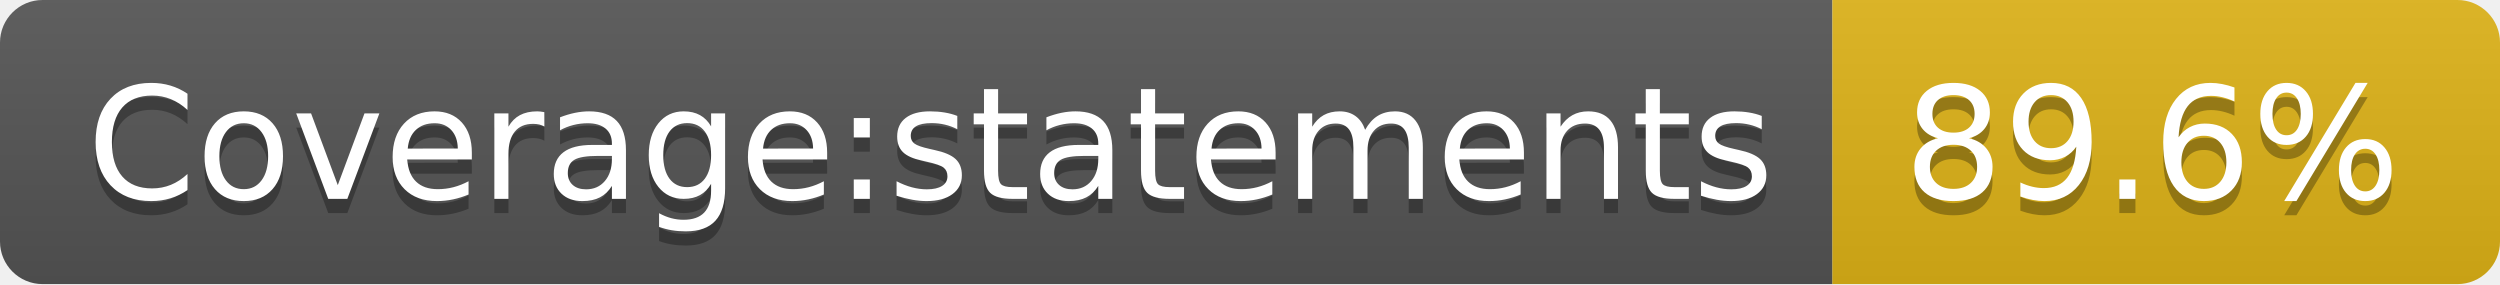
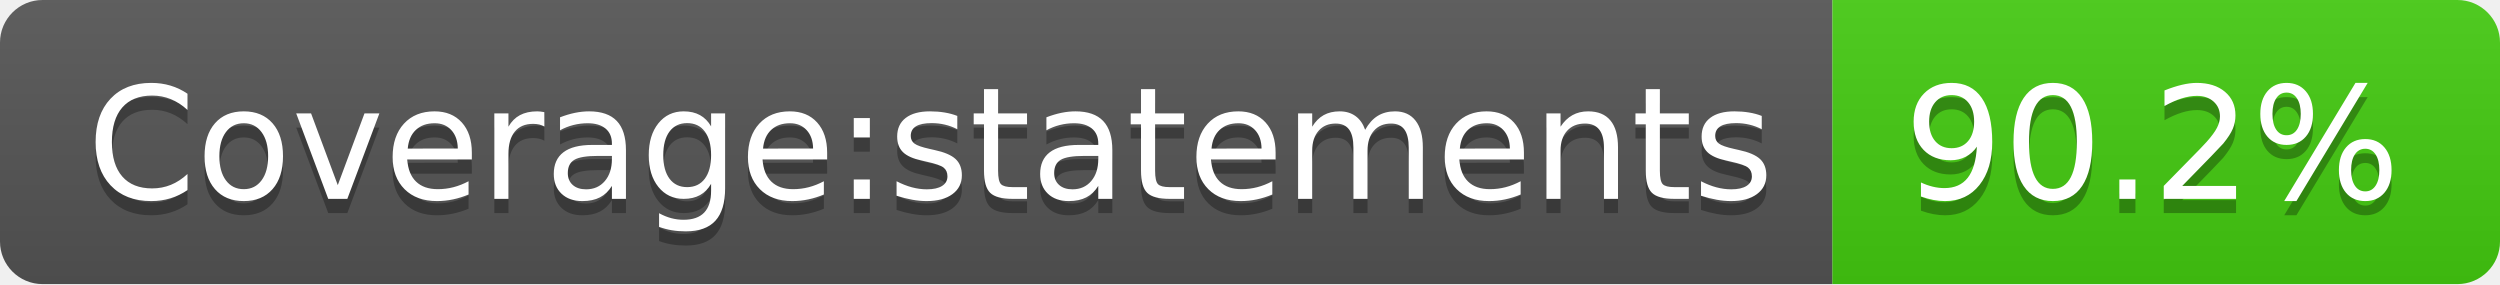
<svg xmlns="http://www.w3.org/2000/svg" width="176" height="20">
  <linearGradient id="s" x2="0" y2="100%">
    <stop offset="0" stop-color="#bbb" stop-opacity=".1" />
    <stop offset="1" stop-opacity=".1" />
  </linearGradient>
  <clipPath id="r">
    <rect width="176" height="20" rx="3" fill="#fff" />
  </clipPath>
  <g clip-path="url(#r)">
    <rect width="129" height="20" fill="#555" />
-     <rect x="129" width="47" height="20" fill="#dfb317" />
+     <rect x="129" width="47" height="20" fill="#4c1" />
    <rect width="176" height="20" fill="url(#s)" />
  </g>
  <g fill="#fff" text-anchor="middle" font-family="Verdana,Geneva,DejaVu Sans,sans-serif" text-rendering="geometricPrecision" font-size="110">
    <text x="655" y="150" fill="#010101" fill-opacity=".3" transform="scale(.1)" textLength="1190">Coverage:statements</text>
    <text x="655" y="140" transform="scale(.1)" textLength="1190">Coverage:statements</text>
-     <text x="1515" y="150" fill="#010101" fill-opacity=".3" transform="scale(.1)" textLength="370">89.6%</text>
-     <text x="1515" y="140" transform="scale(.1)" textLength="370">89.6%</text>
+     <text x="1515" y="150" fill="#010101" fill-opacity=".3" transform="scale(.1)" textLength="370">90.2%</text>
+     <text x="1515" y="140" transform="scale(.1)" textLength="370">90.2%</text>
  </g>
</svg>
